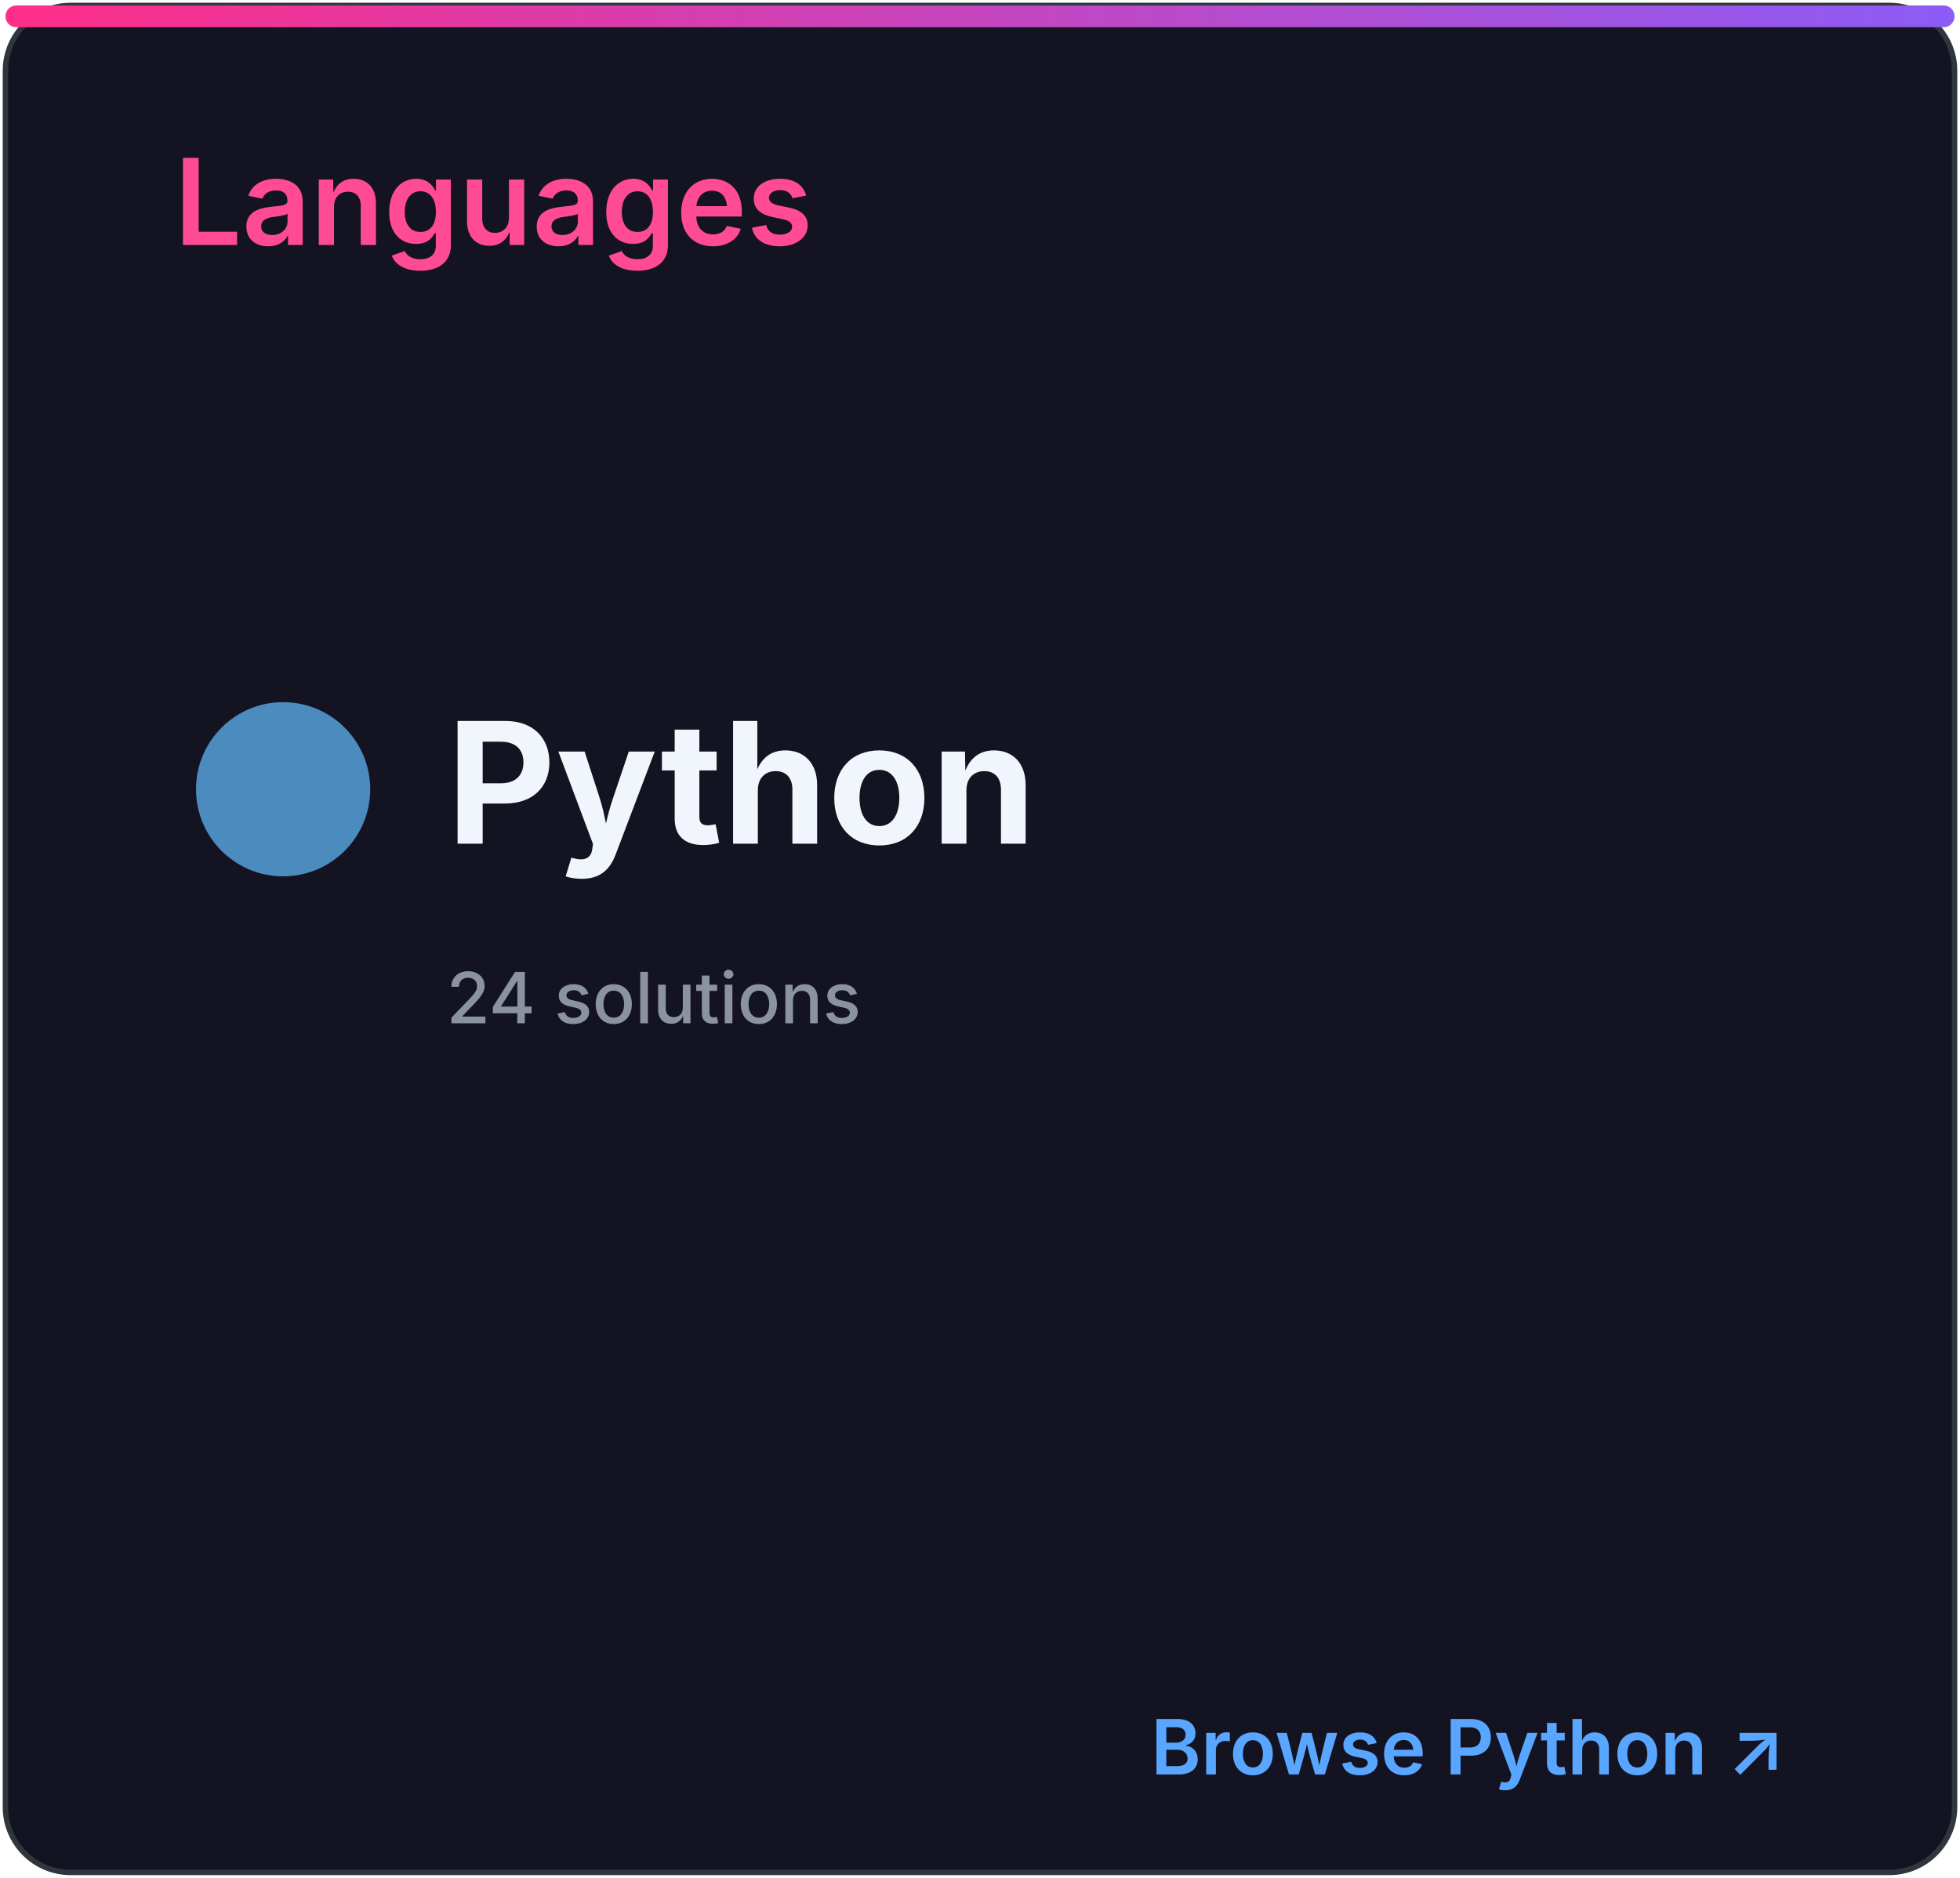
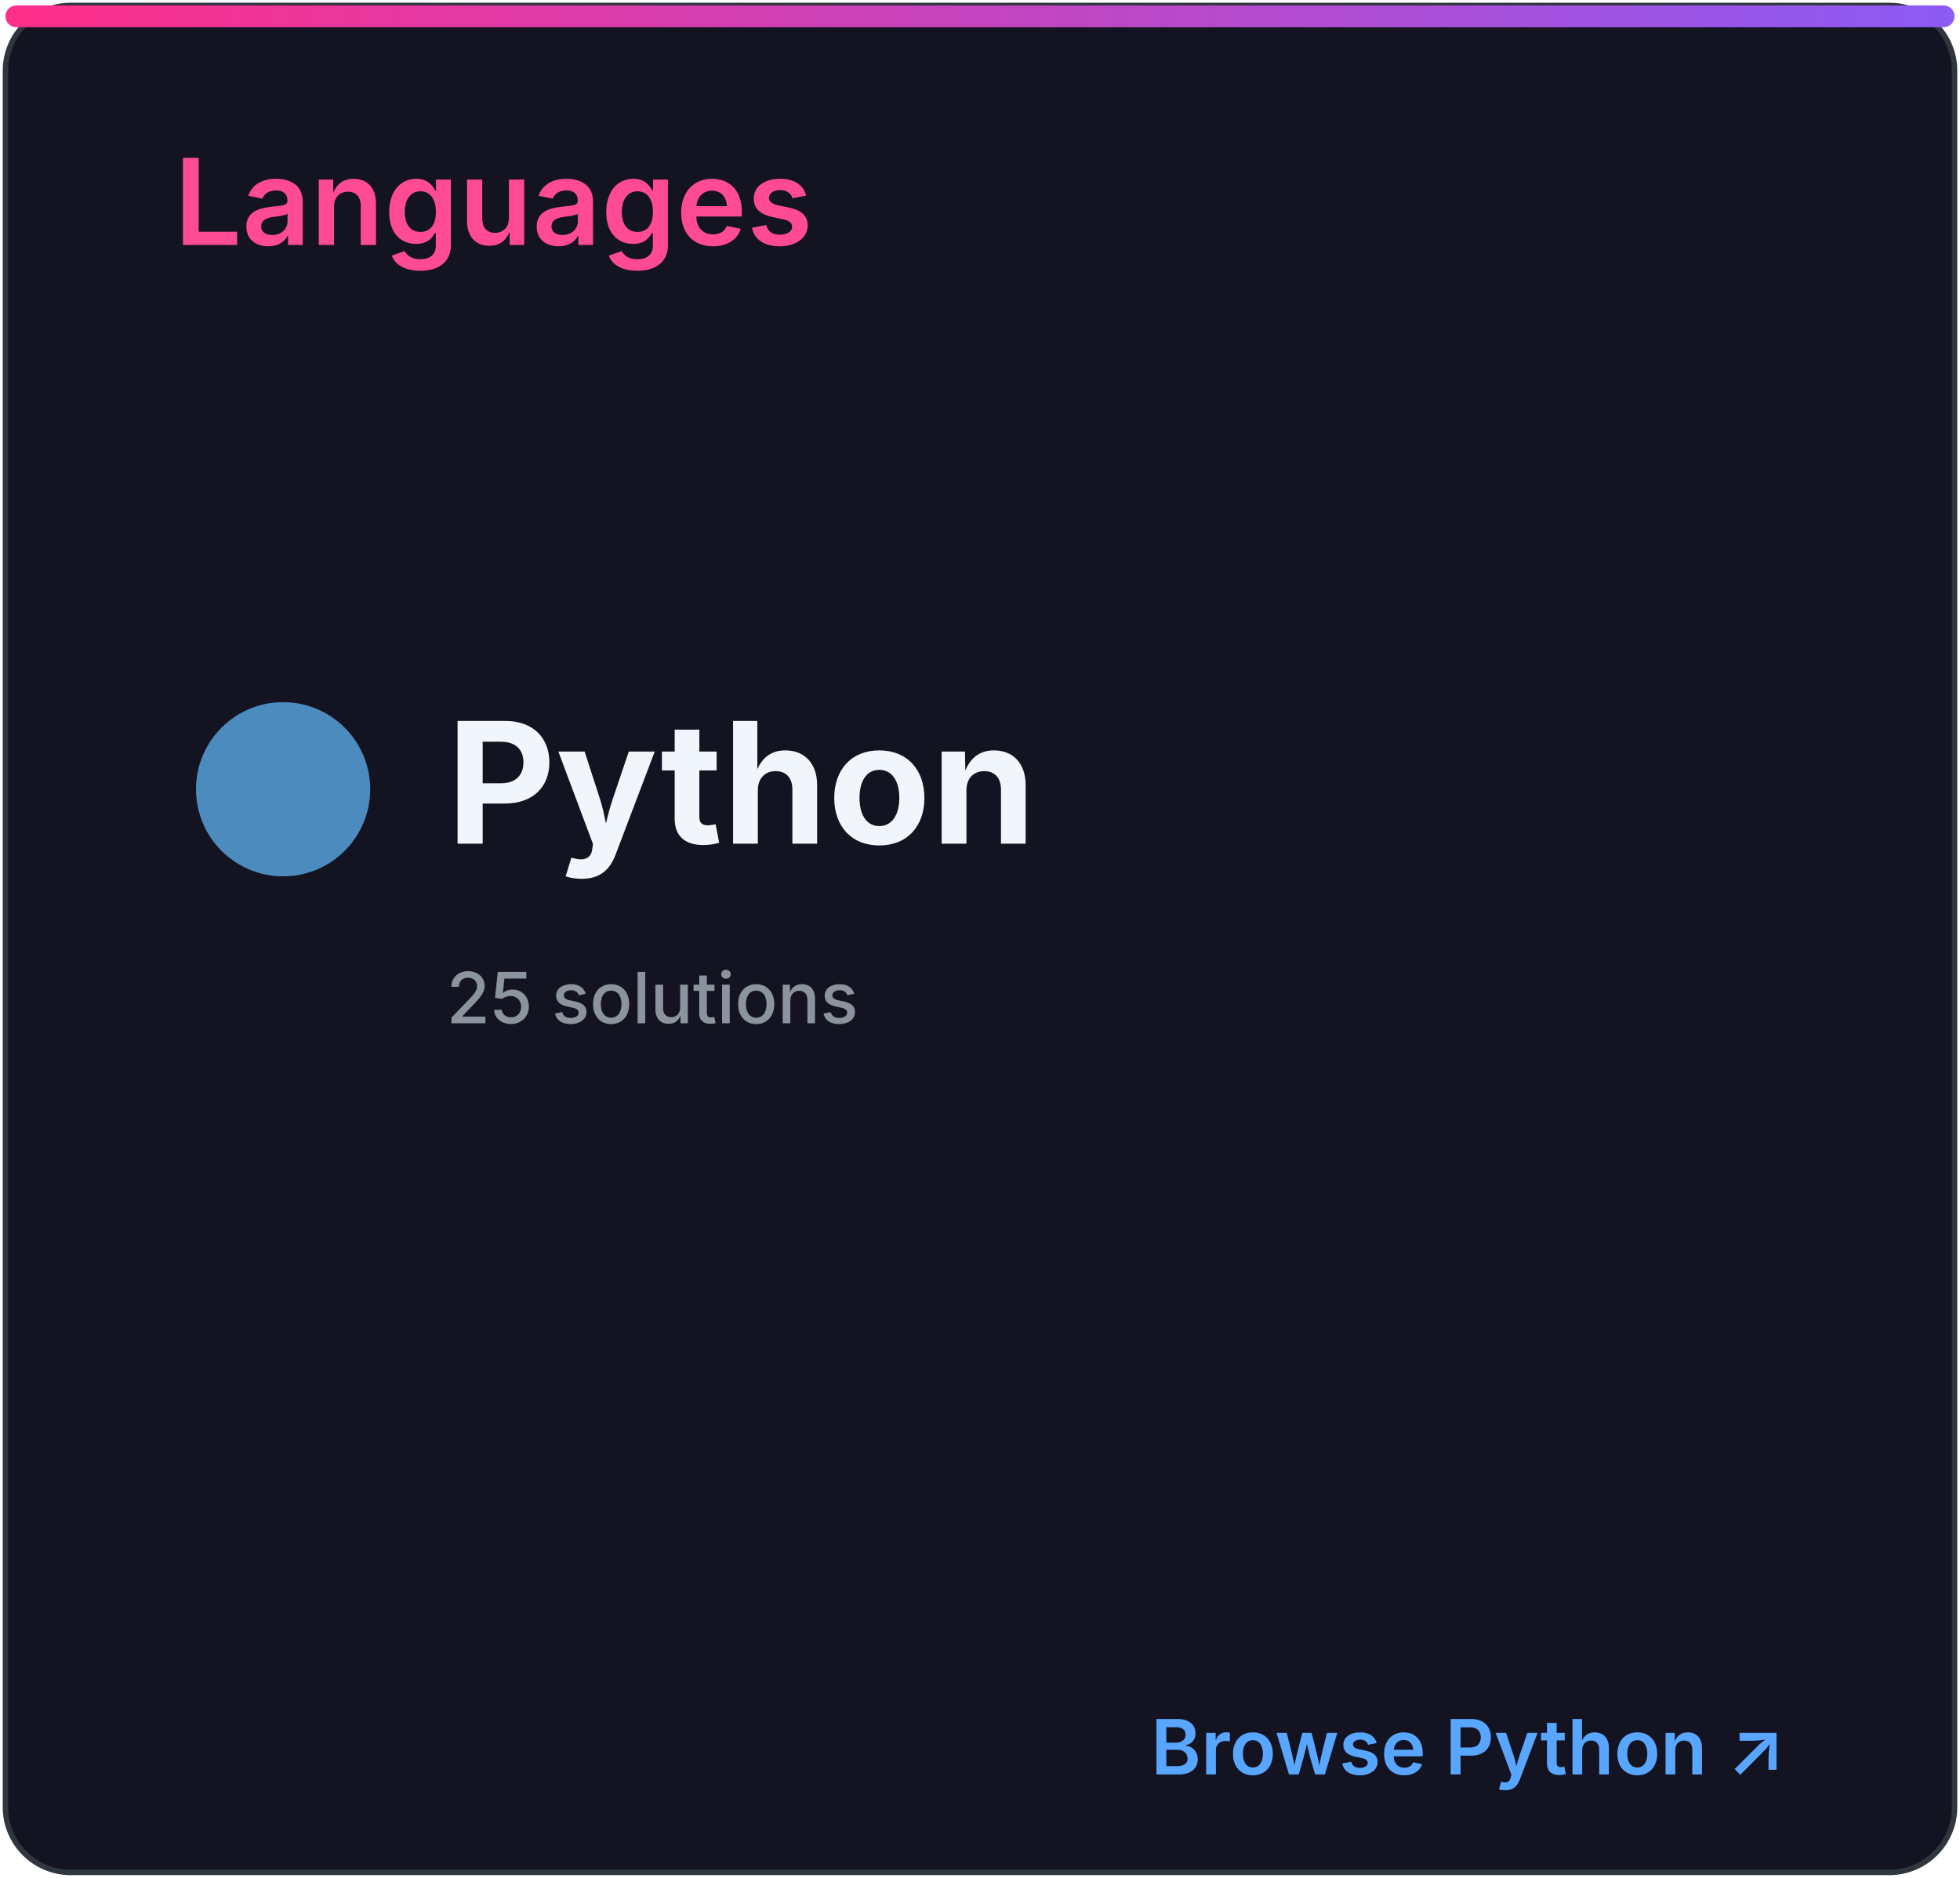
<svg xmlns="http://www.w3.org/2000/svg" width="360" height="345" viewBox="0 0 360 345" role="img" aria-labelledby="title desc">
  <defs>
    <linearGradient id="accent" x1="0" x2="1">
      <stop stop-color="#ff2e88" />
      <stop offset="1" stop-color="#8b5cf6" />
    </linearGradient>
    <clipPath id="bar">
      <rect x="32" y="82" width="296" height="8" rx="4" />
    </clipPath>
    <style>
.heading{font:600 22px -apple-system,BlinkMacSystemFont,'Segoe UI',sans-serif;fill:#ff4b91}
.eyebrow{font:600 10px -apple-system,BlinkMacSystemFont,'Segoe UI',sans-serif;letter-spacing:1.2px;fill:#8b949e}
.total{font:700 52px -apple-system,BlinkMacSystemFont,'Segoe UI',sans-serif;fill:#f0f6fc}
.metric{font:600 15px -apple-system,BlinkMacSystemFont,'Segoe UI',sans-serif;fill:#f0f6fc}
.count{font:700 16px -apple-system,BlinkMacSystemFont,'Segoe UI',sans-serif;fill:#f0f6fc}
.muted{font:500 13px -apple-system,BlinkMacSystemFont,'Segoe UI',sans-serif;fill:#8b949e}
.language{font:700 31px -apple-system,BlinkMacSystemFont,'Segoe UI',sans-serif;fill:#f0f6fc}
.link{font:600 14px -apple-system,BlinkMacSystemFont,'Segoe UI',sans-serif;fill:#58a6ff}
</style>
  </defs>
  <rect x="1" y="1" width="358" height="343" rx="12" fill="#141321" stroke="#30363d" />
  <rect x="1" y="1" width="358" height="4" rx="2" fill="url(#accent)" />
  <text x="32" y="45" class="heading">Languages</text>
  <circle cx="52" cy="145" r="16" fill="#4b8bbe" />
  <text x="82" y="155" class="language">Python</text>
-   <text x="82" y="188" class="muted">24 solutions</text>
+   <text x="82" y="188" class="muted">25 solutions</text>
  <text x="328" y="326" class="link" text-anchor="end">Browse Python ↗</text>
</svg>
